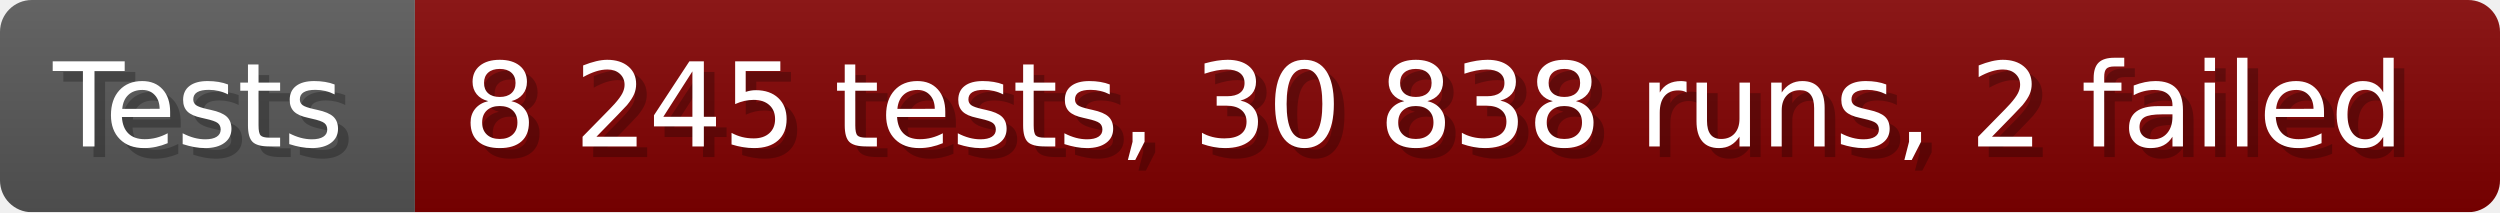
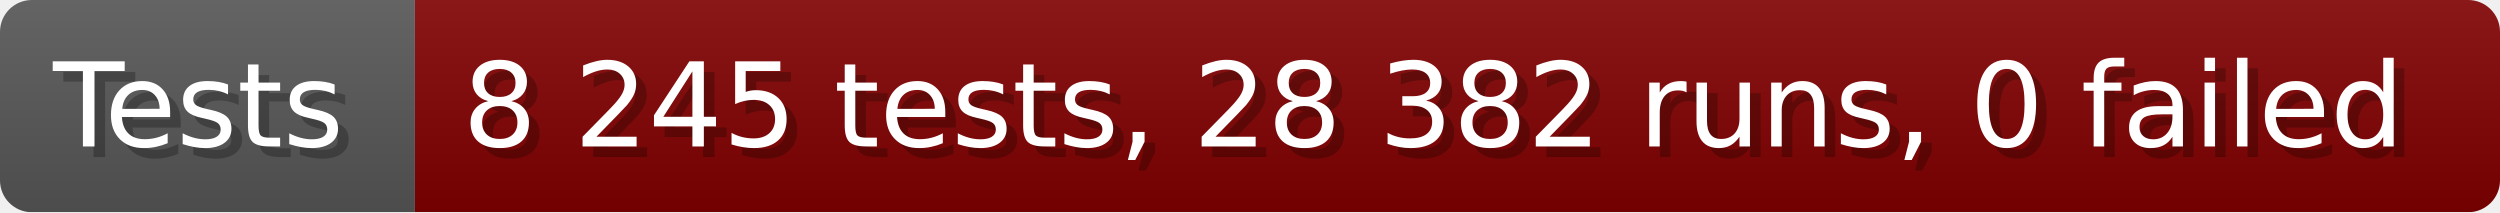
- <svg xmlns="http://www.w3.org/2000/svg" width="235.6" height="20" viewBox="0 0 2356 200" role="img" aria-label="Tests: 8 245 tests, 30 838 runs, 2 failed">
+ <svg xmlns="http://www.w3.org/2000/svg" width="235.6" height="20" viewBox="0 0 2356 200" role="img" aria-label="Tests: 8 245 tests, 28 382 runs, 0 failed">
  <linearGradient id="a" x2="0" y2="100%">
    <stop offset="0" stop-opacity=".1" stop-color="#EEE" />
    <stop offset="1" stop-opacity=".1" />
  </linearGradient>
  <mask id="m">
    <rect width="2356" height="200" rx="30" fill="#FFF" />
  </mask>
  <g mask="url(#m)">
    <rect width="391" height="200" fill="#555" />
    <rect width="1965" height="200" fill="#800000" x="391" />
    <rect width="2356" height="200" fill="url(#a)" />
  </g>
  <g aria-hidden="true" fill="#fff" text-anchor="start" font-family="Verdana,DejaVu Sans,sans-serif" font-size="110">
    <text x="60" y="148" textLength="291" fill="#000" opacity="0.25">Tests</text>
    <text x="50" y="138" textLength="291">Tests</text>
-     <text x="446" y="148" textLength="1865" fill="#000" opacity="0.25">8 245 tests, 30 838 runs, 2 failed</text>
-     <text x="436" y="138" textLength="1865">8 245 tests, 30 838 runs, 2 failed</text>
+     <text x="446" y="148" textLength="1865" fill="#000" opacity="0.25">8 245 tests, 28 382 runs, 0 failed</text>
+     <text x="436" y="138" textLength="1865">8 245 tests, 28 382 runs, 0 failed</text>
  </g>
</svg>
